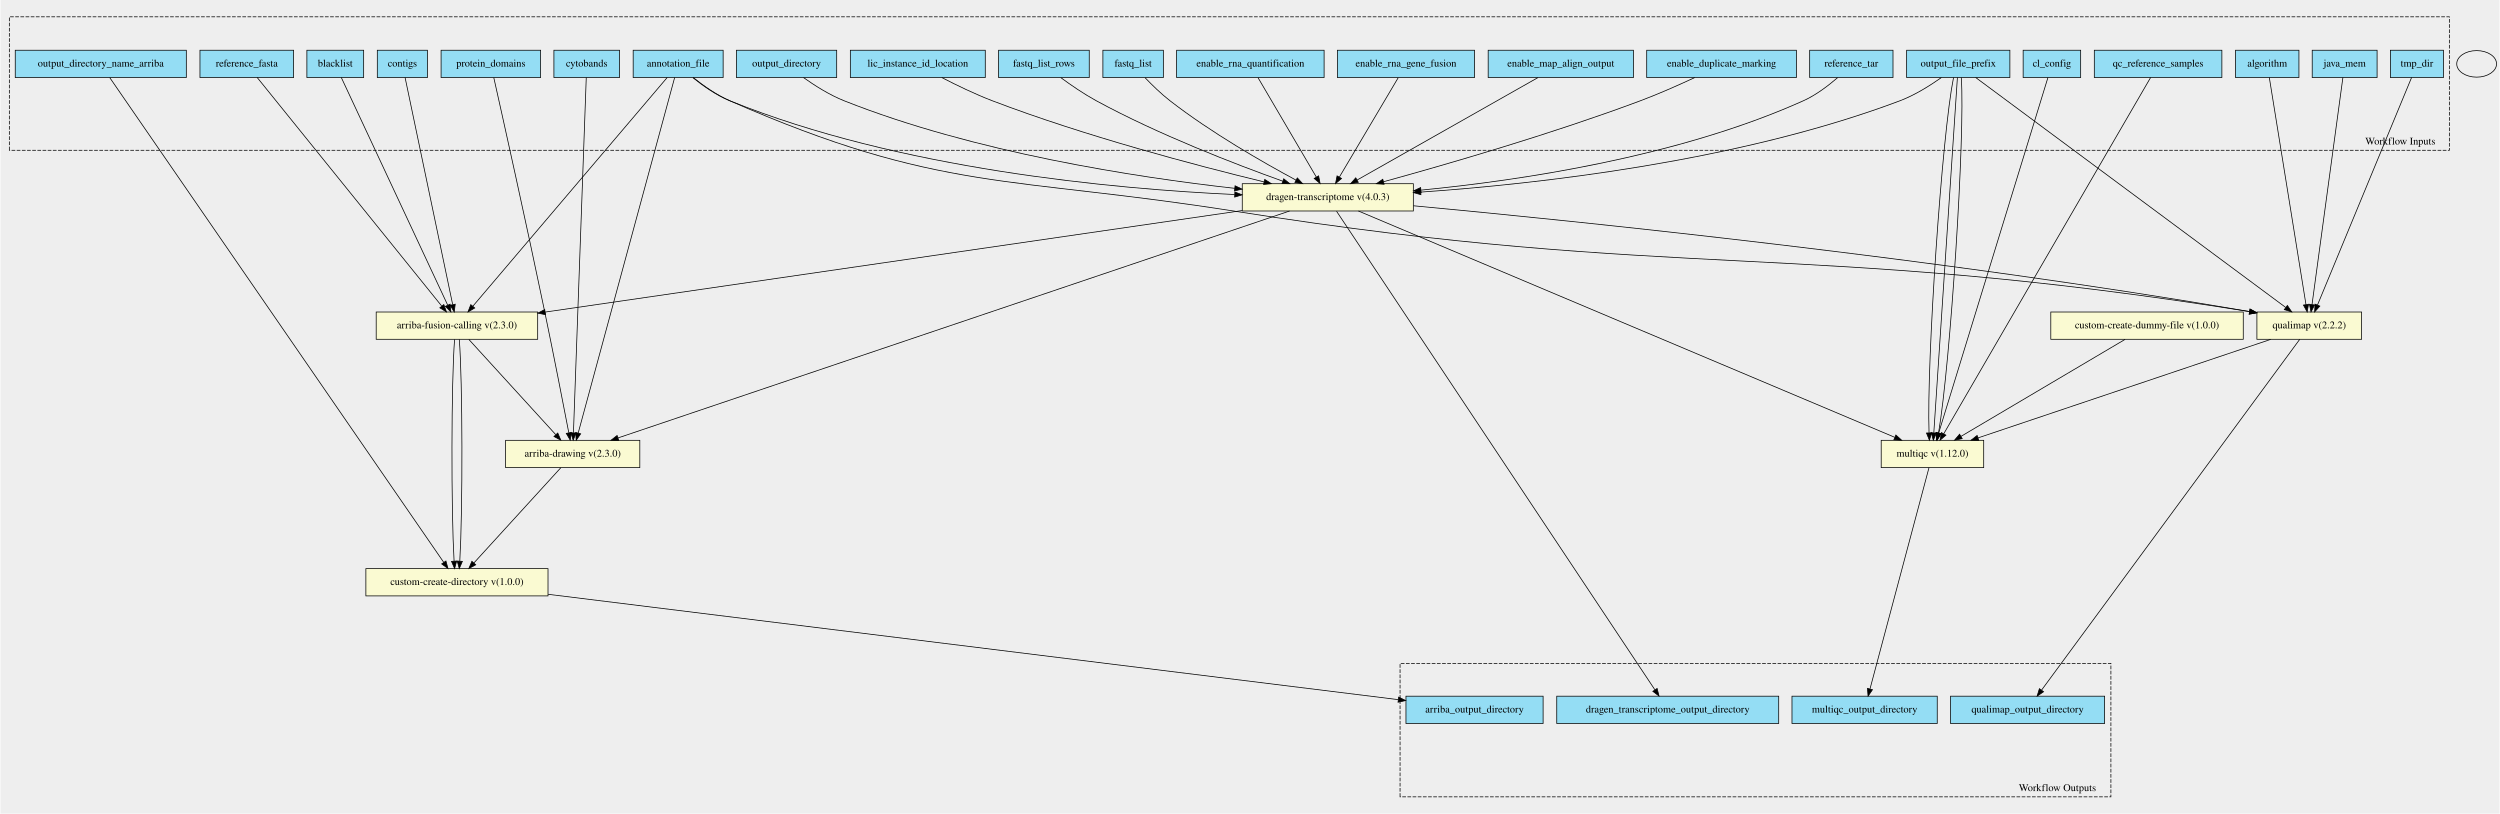
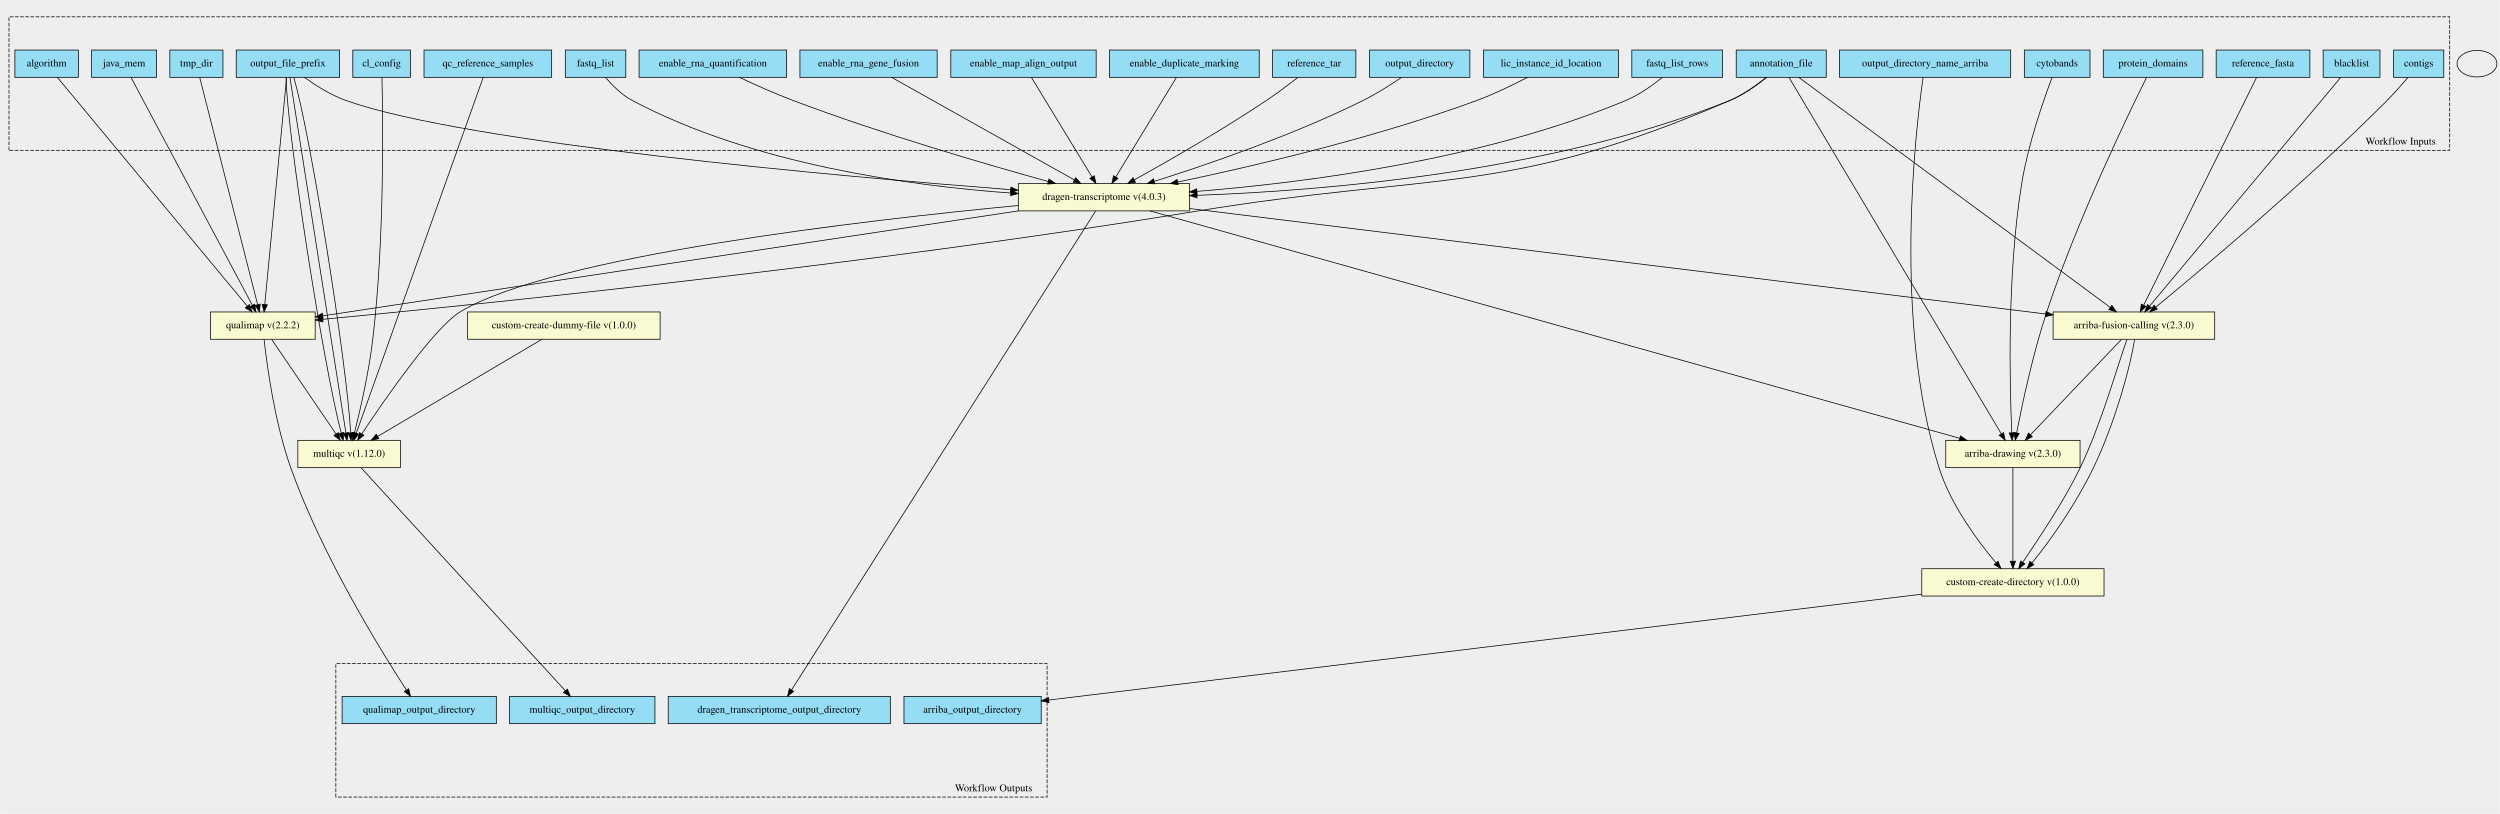
- <svg xmlns="http://www.w3.org/2000/svg" width="3389pt" height="1103pt" viewBox="0.00 0.00 3389.00 1103.44">
-   <g id="graph0" class="graph" transform="scale(1 1) rotate(0) translate(4 1099.44)">
-     <polygon fill="#eeeeee" stroke="transparent" points="-4,4 -4,-1099.44 3385,-1099.44 3385,4 -4,4" />
+ <svg xmlns="http://www.w3.org/2000/svg" width="3388pt" height="1103pt" viewBox="0.00 0.00 3388.00 1103.12">
+   <g id="graph0" class="graph" transform="scale(1 1) rotate(0) translate(4 1099.12)">
+     <polygon fill="#eeeeee" stroke="transparent" points="-4,4 -4,-1099.12 3384,-1099.12 3384,4 -4,4" />
    <g id="clust1" class="cluster">
-       <polygon fill="#eeeeee" stroke="black" stroke-dasharray="5,2" points="8,-895.63 8,-1076.64 3317,-1076.64 3317,-895.63 8,-895.63" />
-       <text text-anchor="middle" x="3250.5" y="-903.43" font-family="Times,serif" font-size="14.00">Workflow Inputs</text>
+       <polygon fill="#eeeeee" stroke="black" stroke-dasharray="5,2" points="8,-895.37 8,-1076.32 3316,-1076.32 3316,-895.37 8,-895.37" />
+       <text text-anchor="middle" x="3249.5" y="-903.17" font-family="Times,serif" font-size="14.00">Workflow Inputs</text>
    </g>
    <g id="clust2" class="cluster">
-       <polygon fill="#eeeeee" stroke="black" stroke-dasharray="5,2" points="1894,-18.81 1894,-199.81 2858,-199.81 2858,-18.81 1894,-18.81" />
-       <text text-anchor="middle" x="2785.5" y="-26.61" font-family="Times,serif" font-size="14.00">Workflow Outputs</text>
+       <polygon fill="#eeeeee" stroke="black" stroke-dasharray="5,2" points="451,-18.8 451,-199.75 1415,-199.75 1415,-18.8 451,-18.8" />
+       <text text-anchor="middle" x="1342.5" y="-26.6" font-family="Times,serif" font-size="14.00">Workflow Outputs</text>
    </g>
    <g id="node1" class="node">
-       <polygon fill="#94ddf4" stroke="black" points="854,-994.31 854,-1031.31 976,-1031.31 976,-994.31 854,-994.31" />
-       <text text-anchor="middle" x="915" y="-1009.11" font-family="Times,serif" font-size="14.00">annotation_file</text>
+       <polygon fill="#94ddf4" stroke="black" points="2349,-994.3 2349,-1031.3 2471,-1031.3 2471,-994.3 2349,-994.3" />
+       <text text-anchor="middle" x="2410" y="-1009.1" font-family="Times,serif" font-size="14.00">annotation_file</text>
    </g>
    <g id="node27" class="node">
-       <polygon fill="lightgoldenrodyellow" stroke="black" points="505.5,-639.31 505.5,-676.31 724.5,-676.31 724.5,-639.31 505.5,-639.31" />
-       <text text-anchor="middle" x="615" y="-654.11" font-family="Times,serif" font-size="14.00">arriba-fusion-calling v(2.3.0)</text>
+       <polygon fill="lightgoldenrodyellow" stroke="black" points="1376,-813.3 1376,-850.3 1608,-850.3 1608,-813.3 1376,-813.3" />
+       <text text-anchor="middle" x="1492" y="-828.1" font-family="Times,serif" font-size="14.00">dragen-transcriptome v(4.0.3)</text>
    </g>
    <g id="edge15" class="edge">
-       <path fill="none" stroke="black" d="M900.12,-994.3C851.04,-936.55 694.12,-751.9 636.49,-684.09" />
-       <polygon fill="black" stroke="black" points="639.11,-681.77 629.97,-676.42 633.78,-686.3 639.11,-681.77" />
+       <path fill="none" stroke="black" d="M2390.03,-994.06C2376.76,-983.28 2358.45,-970.2 2340,-962.8 2097.17,-865.41 1788.32,-840.46 1618.38,-834.4" />
+       <polygon fill="black" stroke="black" points="1618.26,-830.89 1608.14,-834.05 1618.02,-837.89 1618.26,-830.89" />
    </g>
    <g id="node28" class="node">
-       <polygon fill="lightgoldenrodyellow" stroke="black" points="681,-465.31 681,-502.31 863,-502.31 863,-465.31 681,-465.31" />
-       <text text-anchor="middle" x="772" y="-480.11" font-family="Times,serif" font-size="14.00">arriba-drawing v(2.3.0)</text>
+       <polygon fill="lightgoldenrodyellow" stroke="black" points="2633,-465.3 2633,-502.3 2815,-502.3 2815,-465.3 2633,-465.3" />
+       <text text-anchor="middle" x="2724" y="-480.1" font-family="Times,serif" font-size="14.00">arriba-drawing v(2.3.0)</text>
    </g>
    <g id="edge16" class="edge">
-       <path fill="none" stroke="black" d="M910.24,-994.27C889.27,-916.98 804.98,-606.35 779.4,-512.07" />
-       <polygon fill="black" stroke="black" points="782.77,-511.14 776.78,-502.41 776.02,-512.97 782.77,-511.14" />
+       <path fill="none" stroke="black" d="M2420.45,-994.27C2466.64,-916.74 2652.71,-604.46 2708.26,-511.21" />
+       <polygon fill="black" stroke="black" points="2711.4,-512.78 2713.51,-502.4 2705.39,-509.2 2711.4,-512.78" />
+     </g>
+     <g id="node29" class="node">
+       <polygon fill="lightgoldenrodyellow" stroke="black" points="2778.5,-639.3 2778.5,-676.3 2997.5,-676.3 2997.5,-639.3 2778.5,-639.3" />
+       <text text-anchor="middle" x="2888" y="-654.1" font-family="Times,serif" font-size="14.00">arriba-fusion-calling v(2.3.0)</text>
+     </g>
+     <g id="edge17" class="edge">
+       <path fill="none" stroke="black" d="M2433.7,-994.3C2512.54,-936.07 2766.02,-748.88 2855.97,-682.45" />
+       <polygon fill="black" stroke="black" points="2858.19,-685.17 2864.15,-676.41 2854.03,-679.54 2858.19,-685.17" />
    </g>
    <g id="node30" class="node">
-       <polygon fill="lightgoldenrodyellow" stroke="black" points="1680,-813.31 1680,-850.31 1912,-850.31 1912,-813.31 1680,-813.31" />
-       <text text-anchor="middle" x="1796" y="-828.11" font-family="Times,serif" font-size="14.00">dragen-transcriptome v(4.0.3)</text>
-     </g>
-     <g id="edge17" class="edge">
-       <path fill="none" stroke="black" d="M934.99,-994.11C948.26,-983.34 966.58,-970.27 985,-962.81 1214.62,-869.8 1506.11,-843.16 1669.72,-835.64" />
-       <polygon fill="black" stroke="black" points="1670,-839.13 1679.83,-835.19 1669.69,-832.14 1670,-839.13" />
+       <polygon fill="lightgoldenrodyellow" stroke="black" points="281,-639.3 281,-676.3 423,-676.3 423,-639.3 281,-639.3" />
+       <text text-anchor="middle" x="352" y="-654.1" font-family="Times,serif" font-size="14.00">qualimap v(2.2.2)</text>
+     </g>
+     <g id="edge18" class="edge">
+       <path fill="none" stroke="black" d="M2389.59,-994.15C2376.3,-983.54 2358.11,-970.62 2340,-962.8 2038.72,-832.7 1940.83,-866.01 1617,-812.8 1172.55,-739.77 634.98,-685.5 433.48,-666.34" />
+       <polygon fill="black" stroke="black" points="433.56,-662.83 423.28,-665.37 432.9,-669.8 433.56,-662.83" />
+     </g>
+     <g id="node2" class="node">
+       <polygon fill="#94ddf4" stroke="black" points="2739.5,-994.3 2739.5,-1031.3 2828.5,-1031.3 2828.5,-994.3 2739.5,-994.3" />
+       <text text-anchor="middle" x="2784" y="-1009.1" font-family="Times,serif" font-size="14.00">cytobands</text>
+     </g>
+     <g id="edge19" class="edge">
+       <path fill="none" stroke="black" d="M2777.15,-994.28C2766.1,-965.07 2744.71,-904.35 2736,-850.8 2715.68,-725.9 2719.7,-573.96 2722.5,-512.54" />
+       <polygon fill="black" stroke="black" points="2726,-512.64 2722.99,-502.48 2719.01,-512.3 2726,-512.64" />
+     </g>
+     <g id="node3" class="node">
+       <polygon fill="#94ddf4" stroke="black" points="2846.5,-994.3 2846.5,-1031.3 2981.5,-1031.3 2981.5,-994.3 2846.5,-994.3" />
+       <text text-anchor="middle" x="2914" y="-1009.1" font-family="Times,serif" font-size="14.00">protein_domains</text>
+     </g>
+     <g id="edge20" class="edge">
+       <path fill="none" stroke="black" d="M2905.09,-994.06C2880.62,-944.82 2811.49,-801.77 2770,-676.8 2751.03,-619.66 2736.43,-550.53 2729.14,-512.78" />
+       <polygon fill="black" stroke="black" points="2732.5,-511.72 2727.2,-502.55 2725.63,-513.03 2732.5,-511.72" />
+     </g>
+     <g id="node4" class="node">
+       <polygon fill="#94ddf4" stroke="black" points="3144.5,-994.3 3144.5,-1031.3 3221.5,-1031.3 3221.5,-994.3 3144.5,-994.3" />
+       <text text-anchor="middle" x="3183" y="-1009.1" font-family="Times,serif" font-size="14.00">blacklist</text>
+     </g>
+     <g id="edge21" class="edge">
+       <path fill="none" stroke="black" d="M3168.37,-994.3C3120.11,-936.54 2965.8,-751.89 2909.13,-684.08" />
+       <polygon fill="black" stroke="black" points="2911.82,-681.84 2902.72,-676.41 2906.44,-686.33 2911.82,-681.84" />
+     </g>
+     <g id="node5" class="node">
+       <polygon fill="#94ddf4" stroke="black" points="3240,-994.3 3240,-1031.3 3308,-1031.3 3308,-994.3 3240,-994.3" />
+       <text text-anchor="middle" x="3274" y="-1009.1" font-family="Times,serif" font-size="14.00">contigs</text>
+     </g>
+     <g id="edge22" class="edge">
+       <path fill="none" stroke="black" d="M3259.39,-994.09C3251.3,-984.56 3240.9,-972.75 3231,-962.8 3121.11,-852.37 2978.68,-733.04 2917.76,-683.01" />
+       <polygon fill="black" stroke="black" points="2919.67,-680.05 2909.72,-676.42 2915.23,-685.47 2919.67,-680.05" />
+     </g>
+     <g id="node6" class="node">
+       <polygon fill="#94ddf4" stroke="black" points="2999.5,-994.3 2999.5,-1031.3 3126.5,-1031.3 3126.5,-994.3 2999.5,-994.3" />
+       <text text-anchor="middle" x="3063" y="-1009.1" font-family="Times,serif" font-size="14.00">reference_fasta</text>
+     </g>
+     <g id="edge23" class="edge">
+       <path fill="none" stroke="black" d="M3054.32,-994.3C3025.92,-937.01 2935.63,-754.89 2901.37,-685.76" />
+       <polygon fill="black" stroke="black" points="2904.31,-683.82 2896.73,-676.41 2898.04,-686.93 2904.31,-683.82" />
+     </g>
+     <g id="node7" class="node">
+       <polygon fill="#94ddf4" stroke="black" points="2489,-994.3 2489,-1031.3 2721,-1031.3 2721,-994.3 2489,-994.3" />
+       <text text-anchor="middle" x="2605" y="-1009.1" font-family="Times,serif" font-size="14.00">output_directory_name_arriba</text>
    </g>
    <g id="node32" class="node">
-       <polygon fill="lightgoldenrodyellow" stroke="black" points="3056,-639.31 3056,-676.31 3198,-676.31 3198,-639.31 3056,-639.31" />
-       <text text-anchor="middle" x="3127" y="-654.11" font-family="Times,serif" font-size="14.00">qualimap v(2.2.2)</text>
-     </g>
-     <g id="edge18" class="edge">
-       <path fill="none" stroke="black" d="M935.44,-994.22C948.74,-983.64 966.93,-970.72 985,-962.81 1270.85,-837.55 1362.74,-861.57 1671,-812.81 2274.73,-717.3 2438.55,-774.04 3046.11,-676.85" />
-       <polygon fill="black" stroke="black" points="3046.67,-680.3 3055.99,-675.26 3045.56,-673.39 3046.67,-680.3" />
-     </g>
-     <g id="node2" class="node">
-       <polygon fill="#94ddf4" stroke="black" points="746.5,-994.31 746.5,-1031.31 835.5,-1031.31 835.5,-994.31 746.5,-994.31" />
-       <text text-anchor="middle" x="791" y="-1009.11" font-family="Times,serif" font-size="14.00">cytobands</text>
-     </g>
-     <g id="edge19" class="edge">
-       <path fill="none" stroke="black" d="M790.37,-994.27C787.59,-917.13 776.43,-607.61 773,-512.65" />
-       <polygon fill="black" stroke="black" points="776.49,-512.27 772.63,-502.41 769.5,-512.53 776.49,-512.27" />
-     </g>
-     <g id="node3" class="node">
-       <polygon fill="#94ddf4" stroke="black" points="593.5,-994.31 593.5,-1031.31 728.5,-1031.31 728.5,-994.31 593.5,-994.31" />
-       <text text-anchor="middle" x="661" y="-1009.11" font-family="Times,serif" font-size="14.00">protein_domains</text>
-     </g>
-     <g id="edge20" class="edge">
-       <path fill="none" stroke="black" d="M665,-994.04C676.2,-944.11 708.74,-798.32 734,-676.81 746.12,-618.52 759.45,-550.08 766.66,-512.69" />
-       <polygon fill="black" stroke="black" points="770.15,-513.05 768.6,-502.56 763.28,-511.72 770.15,-513.05" />
-     </g>
-     <g id="node4" class="node">
-       <polygon fill="#94ddf4" stroke="black" points="411.5,-994.31 411.5,-1031.31 488.5,-1031.31 488.5,-994.31 411.5,-994.31" />
-       <text text-anchor="middle" x="450" y="-1009.11" font-family="Times,serif" font-size="14.00">blacklist</text>
-     </g>
-     <g id="edge21" class="edge">
-       <path fill="none" stroke="black" d="M458.18,-994.3C484.96,-937.02 570.09,-754.89 602.4,-685.77" />
-       <polygon fill="black" stroke="black" points="605.7,-686.96 606.77,-676.42 599.36,-683.99 605.7,-686.96" />
-     </g>
-     <g id="node5" class="node">
-       <polygon fill="#94ddf4" stroke="black" points="507,-994.31 507,-1031.31 575,-1031.31 575,-994.31 507,-994.31" />
-       <text text-anchor="middle" x="541" y="-1009.11" font-family="Times,serif" font-size="14.00">contigs</text>
-     </g>
-     <g id="edge22" class="edge">
-       <path fill="none" stroke="black" d="M544.67,-994.3C556.63,-937.25 594.54,-756.38 609.17,-686.62" />
-       <polygon fill="black" stroke="black" points="612.68,-686.92 611.31,-676.42 605.83,-685.49 612.68,-686.92" />
-     </g>
-     <g id="node6" class="node">
-       <polygon fill="#94ddf4" stroke="black" points="266.5,-994.31 266.5,-1031.31 393.5,-1031.31 393.5,-994.31 266.5,-994.31" />
-       <text text-anchor="middle" x="330" y="-1009.11" font-family="Times,serif" font-size="14.00">reference_fasta</text>
-     </g>
-     <g id="edge23" class="edge">
-       <path fill="none" stroke="black" d="M344.13,-994.3C390.66,-936.67 539.23,-752.65 594.25,-684.51" />
-       <polygon fill="black" stroke="black" points="597.22,-686.4 600.78,-676.42 591.78,-682 597.22,-686.4" />
-     </g>
-     <g id="node7" class="node">
-       <polygon fill="#94ddf4" stroke="black" points="16,-994.31 16,-1031.31 248,-1031.31 248,-994.31 16,-994.31" />
-       <text text-anchor="middle" x="132" y="-1009.11" font-family="Times,serif" font-size="14.00">output_directory_name_arriba</text>
-     </g>
-     <g id="node29" class="node">
-       <polygon fill="lightgoldenrodyellow" stroke="black" points="491.5,-291.31 491.5,-328.31 738.5,-328.31 738.5,-291.31 491.5,-291.31" />
-       <text text-anchor="middle" x="615" y="-306.11" font-family="Times,serif" font-size="14.00">custom-create-directory v(1.0.0)</text>
+       <polygon fill="lightgoldenrodyellow" stroke="black" points="2600.5,-291.3 2600.5,-328.3 2847.5,-328.3 2847.5,-291.3 2600.5,-291.3" />
+       <text text-anchor="middle" x="2724" y="-306.1" font-family="Times,serif" font-size="14.00">custom-create-directory v(1.0.0)</text>
    </g>
    <g id="edge24" class="edge">
-       <path fill="none" stroke="black" d="M144.18,-994.13C209.57,-899.23 518.85,-450.35 597.02,-336.9" />
-       <polygon fill="black" stroke="black" points="600.06,-338.66 602.85,-328.44 594.3,-334.69 600.06,-338.66" />
+       <path fill="none" stroke="black" d="M2602.29,-994.22C2592.29,-924.85 2561.16,-664.18 2624,-464.8 2639.79,-414.71 2676.67,-365.32 2700.95,-336.46" />
+       <polygon fill="black" stroke="black" points="2703.9,-338.41 2707.75,-328.54 2698.58,-333.85 2703.9,-338.41" />
    </g>
    <g id="node8" class="node">
-       <polygon fill="#94ddf4" stroke="black" points="2739,-994.31 2739,-1031.31 2817,-1031.31 2817,-994.31 2739,-994.31" />
-       <text text-anchor="middle" x="2778" y="-1009.11" font-family="Times,serif" font-size="14.00">cl_config</text>
+       <polygon fill="#94ddf4" stroke="black" points="474,-994.3 474,-1031.3 552,-1031.3 552,-994.3 474,-994.3" />
+       <text text-anchor="middle" x="513" y="-1009.1" font-family="Times,serif" font-size="14.00">cl_config</text>
    </g>
    <g id="node31" class="node">
-       <polygon fill="lightgoldenrodyellow" stroke="black" points="2546.5,-465.31 2546.5,-502.31 2685.5,-502.31 2685.5,-465.31 2546.5,-465.31" />
-       <text text-anchor="middle" x="2616" y="-480.11" font-family="Times,serif" font-size="14.00">multiqc v(1.12.0)</text>
+       <polygon fill="lightgoldenrodyellow" stroke="black" points="399.5,-465.3 399.5,-502.3 538.5,-502.3 538.5,-465.3 399.5,-465.3" />
+       <text text-anchor="middle" x="469" y="-480.1" font-family="Times,serif" font-size="14.00">multiqc v(1.12.0)</text>
    </g>
    <g id="edge25" class="edge">
-       <path fill="none" stroke="black" d="M2772.61,-994.27C2748.85,-916.98 2653.36,-606.35 2624.38,-512.07" />
-       <polygon fill="black" stroke="black" points="2627.69,-510.94 2621.41,-502.41 2621,-512.99 2627.69,-510.94" />
+       <path fill="none" stroke="black" d="M513.51,-994.24C514.82,-940.7 517.2,-774.87 501,-638.8 495.69,-594.17 483.98,-543.27 476.29,-512.61" />
+       <polygon fill="black" stroke="black" points="479.62,-511.48 473.76,-502.65 472.83,-513.21 479.62,-511.48" />
    </g>
    <g id="node9" class="node">
-       <polygon fill="#94ddf4" stroke="black" points="2835.5,-994.31 2835.5,-1031.31 3008.5,-1031.31 3008.5,-994.31 2835.5,-994.31" />
-       <text text-anchor="middle" x="2922" y="-1009.11" font-family="Times,serif" font-size="14.00">qc_reference_samples</text>
+       <polygon fill="#94ddf4" stroke="black" points="570.5,-994.3 570.5,-1031.3 743.5,-1031.3 743.5,-994.3 570.5,-994.3" />
+       <text text-anchor="middle" x="657" y="-1009.1" font-family="Times,serif" font-size="14.00">qc_reference_samples</text>
    </g>
    <g id="edge26" class="edge">
-       <path fill="none" stroke="black" d="M2911.82,-994.27C2866.8,-916.74 2685.48,-604.46 2631.34,-511.22" />
-       <polygon fill="black" stroke="black" points="2634.27,-509.3 2626.22,-502.41 2628.21,-512.81 2634.27,-509.3" />
+       <path fill="none" stroke="black" d="M650.74,-994.27C623.17,-916.97 512.36,-606.35 478.73,-512.07" />
+       <polygon fill="black" stroke="black" points="481.94,-510.64 475.28,-502.4 475.34,-513 481.94,-510.64" />
    </g>
    <g id="node10" class="node">
-       <polygon fill="#94ddf4" stroke="black" points="2581,-994.31 2581,-1031.31 2721,-1031.31 2721,-994.31 2581,-994.31" />
-       <text text-anchor="middle" x="2651" y="-1009.11" font-family="Times,serif" font-size="14.00">output_file_prefix</text>
+       <polygon fill="#94ddf4" stroke="black" points="316,-994.3 316,-1031.3 456,-1031.3 456,-994.3 316,-994.3" />
+       <text text-anchor="middle" x="386" y="-1009.1" font-family="Times,serif" font-size="14.00">output_file_prefix</text>
    </g>
    <g id="edge27" class="edge">
-       <path fill="none" stroke="black" d="M2628.06,-994.23C2612.93,-983.5 2592.24,-970.44 2572,-962.81 2352.82,-880.16 2079.07,-849.9 1922.22,-838.93" />
-       <polygon fill="black" stroke="black" points="1922.27,-835.43 1912.06,-838.24 1921.8,-842.41 1922.27,-835.43" />
+       <path fill="none" stroke="black" d="M408.5,-994.19C423.62,-983.31 444.46,-970.08 465,-962.8 628.45,-904.88 1129.07,-860.41 1365.64,-842.03" />
+       <polygon fill="black" stroke="black" points="1365.97,-845.51 1375.67,-841.25 1365.43,-838.53 1365.97,-845.51" />
    </g>
    <g id="edge28" class="edge">
-       <path fill="none" stroke="black" d="M2644.58,-994.27C2628.89,-917.13 2607.93,-607.61 2611.37,-512.65" />
-       <polygon fill="black" stroke="black" points="2614.88,-512.57 2611.9,-502.41 2607.89,-512.21 2614.88,-512.57" />
+       <path fill="none" stroke="black" d="M384.31,-994.3C378.82,-937.25 361.4,-756.38 354.68,-686.62" />
+       <polygon fill="black" stroke="black" points="358.14,-686.03 353.7,-676.41 351.17,-686.7 358.14,-686.03" />
    </g>
    <g id="edge29" class="edge">
-       <path fill="none" stroke="black" d="M2649.84,-994.27C2644.71,-917.13 2624.16,-607.61 2617.85,-512.65" />
-       <polygon fill="black" stroke="black" points="2621.32,-512.15 2617.17,-502.41 2614.34,-512.62 2621.32,-512.15" />
+       <path fill="none" stroke="black" d="M383.5,-994.27C385.09,-916.97 433.63,-606.35 458.29,-512.07" />
+       <polygon fill="black" stroke="black" points="461.67,-512.97 460.96,-502.4 454.92,-511.11 461.67,-512.97" />
    </g>
    <g id="edge30" class="edge">
-       <path fill="none" stroke="black" d="M2655.1,-994.27C2660.54,-917.06 2640.35,-606.98 2624.28,-512.36" />
-       <polygon fill="black" stroke="black" points="2627.7,-511.6 2622.44,-502.41 2620.81,-512.88 2627.7,-511.6" />
+       <path fill="none" stroke="black" d="M388.76,-994.27C400.92,-917.05 449.76,-606.97 464.66,-512.35" />
+       <polygon fill="black" stroke="black" points="468.13,-512.82 466.23,-502.4 461.21,-511.73 468.13,-512.82" />
    </g>
    <g id="edge31" class="edge">
-       <path fill="none" stroke="black" d="M2674.6,-994.3C2753.11,-936.08 3005.53,-748.89 3095.1,-682.46" />
-       <polygon fill="black" stroke="black" points="3097.31,-685.18 3103.25,-676.42 3093.14,-679.56 3097.31,-685.18" />
+       <path fill="none" stroke="black" d="M394.02,-994.27C416.74,-917.13 465.89,-607.6 471.09,-512.64" />
+       <polygon fill="black" stroke="black" points="474.6,-512.53 471.5,-502.4 467.6,-512.25 474.6,-512.53" />
    </g>
    <g id="node11" class="node">
-       <polygon fill="#94ddf4" stroke="black" points="2228.5,-994.31 2228.5,-1031.31 2431.5,-1031.31 2431.5,-994.31 2228.5,-994.31" />
-       <text text-anchor="middle" x="2330" y="-1009.11" font-family="Times,serif" font-size="14.00">enable_duplicate_marking</text>
+       <polygon fill="#94ddf4" stroke="black" points="1499.5,-994.3 1499.5,-1031.3 1702.5,-1031.3 1702.5,-994.3 1499.5,-994.3" />
+       <text text-anchor="middle" x="1601" y="-1009.1" font-family="Times,serif" font-size="14.00">enable_duplicate_marking</text>
    </g>
    <g id="edge32" class="edge">
-       <path fill="none" stroke="black" d="M2293.55,-994.23C2272.35,-984.34 2244.96,-972.15 2220,-962.81 2100.18,-917.94 1957.27,-876.55 1871.72,-853.02" />
-       <polygon fill="black" stroke="black" points="1872.41,-849.58 1861.84,-850.31 1870.56,-856.33 1872.41,-849.58" />
+       <path fill="none" stroke="black" d="M1590.15,-993.98C1570.89,-962.35 1530.64,-896.25 1508.12,-859.28" />
+       <polygon fill="black" stroke="black" points="1511,-857.27 1502.81,-850.55 1505.02,-860.91 1511,-857.27" />
    </g>
    <g id="node12" class="node">
-       <polygon fill="#94ddf4" stroke="black" points="2013.5,-994.31 2013.5,-1031.31 2210.5,-1031.31 2210.5,-994.31 2013.5,-994.31" />
-       <text text-anchor="middle" x="2112" y="-1009.11" font-family="Times,serif" font-size="14.00">enable_map_align_output</text>
+       <polygon fill="#94ddf4" stroke="black" points="1284.5,-994.3 1284.5,-1031.3 1481.5,-1031.3 1481.5,-994.3 1284.5,-994.3" />
+       <text text-anchor="middle" x="1383" y="-1009.1" font-family="Times,serif" font-size="14.00">enable_map_align_output</text>
    </g>
    <g id="edge33" class="edge">
-       <path fill="none" stroke="black" d="M2080.84,-994.15C2023.11,-961.45 1899.62,-891.5 1835.89,-855.4" />
-       <polygon fill="black" stroke="black" points="1837.36,-852.21 1826.93,-850.33 1833.91,-858.3 1837.36,-852.21" />
+       <path fill="none" stroke="black" d="M1393.85,-993.98C1413.11,-962.35 1453.36,-896.25 1475.88,-859.28" />
+       <polygon fill="black" stroke="black" points="1478.98,-860.91 1481.19,-850.55 1473,-857.27 1478.98,-860.91" />
    </g>
    <g id="node13" class="node">
-       <polygon fill="#94ddf4" stroke="black" points="1809,-994.31 1809,-1031.31 1995,-1031.31 1995,-994.31 1809,-994.31" />
-       <text text-anchor="middle" x="1902" y="-1009.11" font-family="Times,serif" font-size="14.00">enable_rna_gene_fusion</text>
+       <polygon fill="#94ddf4" stroke="black" points="1080,-994.3 1080,-1031.3 1266,-1031.3 1266,-994.3 1080,-994.3" />
+       <text text-anchor="middle" x="1173" y="-1009.1" font-family="Times,serif" font-size="14.00">enable_rna_gene_fusion</text>
    </g>
    <g id="edge34" class="edge">
-       <path fill="none" stroke="black" d="M1891.45,-993.99C1872.72,-962.36 1833.57,-896.26 1811.68,-859.28" />
-       <polygon fill="black" stroke="black" points="1814.62,-857.37 1806.51,-850.55 1808.59,-860.94 1814.62,-857.37" />
+       <path fill="none" stroke="black" d="M1204.46,-994.15C1262.74,-961.45 1387.4,-891.5 1451.74,-855.39" />
+       <polygon fill="black" stroke="black" points="1453.77,-858.27 1460.78,-850.32 1450.34,-852.16 1453.77,-858.27" />
    </g>
    <g id="node14" class="node">
-       <polygon fill="#94ddf4" stroke="black" points="1591,-994.31 1591,-1031.31 1791,-1031.31 1791,-994.31 1591,-994.31" />
-       <text text-anchor="middle" x="1691" y="-1009.11" font-family="Times,serif" font-size="14.00">enable_rna_quantification</text>
+       <polygon fill="#94ddf4" stroke="black" points="862,-994.3 862,-1031.3 1062,-1031.3 1062,-994.3 862,-994.3" />
+       <text text-anchor="middle" x="962" y="-1009.1" font-family="Times,serif" font-size="14.00">enable_rna_quantification</text>
    </g>
    <g id="edge35" class="edge">
-       <path fill="none" stroke="black" d="M1701.45,-993.99C1720.01,-962.36 1758.78,-896.26 1780.47,-859.28" />
-       <polygon fill="black" stroke="black" points="1783.55,-860.95 1785.59,-850.55 1777.51,-857.41 1783.55,-860.95" />
+       <path fill="none" stroke="black" d="M998.36,-994.1C1019.33,-984.24 1046.35,-972.11 1071,-962.8 1189.75,-917.97 1331.43,-876.64 1416.43,-853.11" />
+       <polygon fill="black" stroke="black" points="1417.54,-856.43 1426.25,-850.39 1415.68,-849.68 1417.54,-856.43" />
    </g>
    <g id="node15" class="node">
-       <polygon fill="#94ddf4" stroke="black" points="1491,-994.31 1491,-1031.31 1573,-1031.31 1573,-994.31 1491,-994.31" />
-       <text text-anchor="middle" x="1532" y="-1009.11" font-family="Times,serif" font-size="14.00">fastq_list</text>
+       <polygon fill="#94ddf4" stroke="black" points="762,-994.3 762,-1031.3 844,-1031.3 844,-994.3 762,-994.3" />
+       <text text-anchor="middle" x="803" y="-1009.1" font-family="Times,serif" font-size="14.00">fastq_list</text>
    </g>
    <g id="edge36" class="edge">
-       <path fill="none" stroke="black" d="M1548.23,-994C1557.61,-984.22 1569.91,-972.2 1582,-962.81 1637.56,-919.64 1708.4,-879.09 1753,-855.11" />
-       <polygon fill="black" stroke="black" points="1754.66,-858.19 1761.83,-850.39 1751.36,-852.01 1754.66,-858.19" />
+       <path fill="none" stroke="black" d="M816.44,-994.22C825.59,-983.5 838.61,-970.44 853,-962.8 1016.24,-876.15 1231.13,-847.15 1365.42,-837.51" />
+       <polygon fill="black" stroke="black" points="1366.02,-840.97 1375.75,-836.79 1365.53,-833.99 1366.02,-840.97" />
    </g>
    <g id="node16" class="node">
-       <polygon fill="#94ddf4" stroke="black" points="1349.5,-994.31 1349.5,-1031.31 1472.5,-1031.31 1472.5,-994.31 1349.5,-994.31" />
-       <text text-anchor="middle" x="1411" y="-1009.11" font-family="Times,serif" font-size="14.00">fastq_list_rows</text>
+       <polygon fill="#94ddf4" stroke="black" points="2207.5,-994.3 2207.5,-1031.3 2330.5,-1031.3 2330.5,-994.3 2207.5,-994.3" />
+       <text text-anchor="middle" x="2269" y="-1009.1" font-family="Times,serif" font-size="14.00">fastq_list_rows</text>
    </g>
    <g id="edge37" class="edge">
-       <path fill="none" stroke="black" d="M1433.87,-994.18C1447.41,-984.22 1465.16,-971.97 1482,-962.81 1566.3,-916.94 1670.23,-876.88 1734.82,-853.76" />
-       <polygon fill="black" stroke="black" points="1736.2,-856.99 1744.45,-850.34 1733.85,-850.39 1736.2,-856.99" />
+       <path fill="none" stroke="black" d="M2248.95,-994.25C2235.66,-983.54 2217.34,-970.47 2199,-962.8 2006.32,-882.18 1763.41,-851.41 1618.29,-839.77" />
+       <polygon fill="black" stroke="black" points="1618.26,-836.25 1608.01,-838.96 1617.71,-843.23 1618.26,-836.25" />
    </g>
    <g id="node17" class="node">
-       <polygon fill="#94ddf4" stroke="black" points="1148.5,-994.31 1148.5,-1031.31 1331.5,-1031.31 1331.5,-994.31 1148.5,-994.31" />
-       <text text-anchor="middle" x="1240" y="-1009.11" font-family="Times,serif" font-size="14.00">lic_instance_id_location</text>
+       <polygon fill="#94ddf4" stroke="black" points="2006.5,-994.3 2006.5,-1031.3 2189.5,-1031.3 2189.5,-994.3 2006.5,-994.3" />
+       <text text-anchor="middle" x="2098" y="-1009.1" font-family="Times,serif" font-size="14.00">lic_instance_id_location</text>
    </g>
    <g id="edge38" class="edge">
-       <path fill="none" stroke="black" d="M1272.57,-994.22C1292.05,-984.15 1317.51,-971.78 1341,-962.81 1466.32,-914.92 1616.9,-875.23 1709.52,-852.76" />
-       <polygon fill="black" stroke="black" points="1710.51,-856.12 1719.41,-850.37 1708.87,-849.32 1710.51,-856.12" />
+       <path fill="none" stroke="black" d="M2065.97,-994.22C2046.46,-984.03 2020.78,-971.53 1997,-962.8 1859.92,-912.48 1695.1,-873.96 1591.92,-852.35" />
+       <polygon fill="black" stroke="black" points="1592.63,-848.92 1582.13,-850.31 1591.2,-855.78 1592.63,-848.92" />
    </g>
    <g id="node18" class="node">
-       <polygon fill="#94ddf4" stroke="black" points="994,-994.31 994,-1031.31 1130,-1031.31 1130,-994.31 994,-994.31" />
-       <text text-anchor="middle" x="1062" y="-1009.11" font-family="Times,serif" font-size="14.00">output_directory</text>
+       <polygon fill="#94ddf4" stroke="black" points="1852,-994.3 1852,-1031.3 1988,-1031.3 1988,-994.3 1852,-994.3" />
+       <text text-anchor="middle" x="1920" y="-1009.1" font-family="Times,serif" font-size="14.00">output_directory</text>
    </g>
    <g id="edge39" class="edge">
-       <path fill="none" stroke="black" d="M1085.03,-994.18C1099.95,-983.58 1120.23,-970.66 1140,-962.81 1316.31,-892.74 1534.83,-859.15 1669.83,-844.02" />
-       <polygon fill="black" stroke="black" points="1670.25,-847.5 1679.8,-842.92 1669.48,-840.54 1670.25,-847.5" />
+       <path fill="none" stroke="black" d="M1895.47,-994.3C1880.72,-984.26 1861.31,-971.89 1843,-962.8 1748.49,-915.89 1632.67,-876.19 1560.59,-853.43" />
+       <polygon fill="black" stroke="black" points="1561.31,-849.98 1550.72,-850.33 1559.21,-856.66 1561.31,-849.98" />
    </g>
    <g id="node19" class="node">
-       <polygon fill="#94ddf4" stroke="black" points="2449.5,-994.31 2449.5,-1031.31 2562.5,-1031.31 2562.5,-994.31 2449.5,-994.31" />
-       <text text-anchor="middle" x="2506" y="-1009.11" font-family="Times,serif" font-size="14.00">reference_tar</text>
+       <polygon fill="#94ddf4" stroke="black" points="1720.5,-994.3 1720.5,-1031.3 1833.5,-1031.3 1833.5,-994.3 1720.5,-994.3" />
+       <text text-anchor="middle" x="1777" y="-1009.1" font-family="Times,serif" font-size="14.00">reference_tar</text>
    </g>
    <g id="edge40" class="edge">
-       <path fill="none" stroke="black" d="M2487.28,-994.08C2475.02,-983.44 2458.14,-970.51 2441,-962.81 2271.29,-886.53 2056.43,-854.69 1922.57,-841.62" />
-       <polygon fill="black" stroke="black" points="1922.57,-838.1 1912.28,-840.63 1921.9,-845.07 1922.57,-838.1" />
+       <path fill="none" stroke="black" d="M1754.89,-994.16C1742.52,-984.54 1726.68,-972.63 1712,-962.8 1651.47,-922.28 1578.08,-880.26 1533.24,-855.34" />
+       <polygon fill="black" stroke="black" points="1534.83,-852.22 1524.39,-850.43 1531.44,-858.34 1534.83,-852.22" />
    </g>
    <g id="node20" class="node">
-       <polygon fill="#94ddf4" stroke="black" points="3027,-994.31 3027,-1031.31 3113,-1031.31 3113,-994.31 3027,-994.31" />
-       <text text-anchor="middle" x="3070" y="-1009.11" font-family="Times,serif" font-size="14.00">algorithm</text>
+       <polygon fill="#94ddf4" stroke="black" points="16,-994.3 16,-1031.3 102,-1031.3 102,-994.3 16,-994.3" />
+       <text text-anchor="middle" x="59" y="-1009.1" font-family="Times,serif" font-size="14.00">algorithm</text>
    </g>
    <g id="edge41" class="edge">
-       <path fill="none" stroke="black" d="M3072.83,-994.3C3082.04,-937.25 3111.24,-756.38 3122.51,-686.62" />
-       <polygon fill="black" stroke="black" points="3126.02,-686.85 3124.16,-676.42 3119.11,-685.73 3126.02,-686.85" />
+       <path fill="none" stroke="black" d="M73.53,-994.3C121.37,-936.66 274.11,-752.64 330.67,-684.5" />
+       <polygon fill="black" stroke="black" points="333.69,-686.34 337.38,-676.41 328.3,-681.87 333.69,-686.34" />
    </g>
    <g id="node21" class="node">
-       <polygon fill="#94ddf4" stroke="black" points="3131,-994.31 3131,-1031.31 3219,-1031.31 3219,-994.31 3131,-994.31" />
-       <text text-anchor="middle" x="3175" y="-1009.11" font-family="Times,serif" font-size="14.00">java_mem</text>
+       <polygon fill="#94ddf4" stroke="black" points="120,-994.3 120,-1031.3 208,-1031.3 208,-994.3 120,-994.3" />
+       <text text-anchor="middle" x="164" y="-1009.1" font-family="Times,serif" font-size="14.00">java_mem</text>
    </g>
    <g id="edge42" class="edge">
-       <path fill="none" stroke="black" d="M3172.62,-994.3C3164.86,-937.25 3140.27,-756.38 3130.78,-686.62" />
-       <polygon fill="black" stroke="black" points="3134.21,-685.85 3129.39,-676.42 3127.27,-686.8 3134.21,-685.85" />
+       <path fill="none" stroke="black" d="M173.32,-994.3C203.89,-936.9 301.22,-754.14 337.87,-685.34" />
+       <polygon fill="black" stroke="black" points="341.01,-686.88 342.62,-676.41 334.83,-683.59 341.01,-686.88" />
    </g>
    <g id="node22" class="node">
-       <polygon fill="#94ddf4" stroke="black" points="3237,-994.31 3237,-1031.31 3309,-1031.31 3309,-994.31 3237,-994.31" />
-       <text text-anchor="middle" x="3273" y="-1009.11" font-family="Times,serif" font-size="14.00">tmp_dir</text>
+       <polygon fill="#94ddf4" stroke="black" points="226,-994.3 226,-1031.3 298,-1031.3 298,-994.3 226,-994.3" />
+       <text text-anchor="middle" x="262" y="-1009.1" font-family="Times,serif" font-size="14.00">tmp_dir</text>
    </g>
    <g id="edge43" class="edge">
-       <path fill="none" stroke="black" d="M3265.76,-994.3C3242.07,-937.02 3166.74,-754.89 3138.15,-685.77" />
-       <polygon fill="black" stroke="black" points="3141.34,-684.32 3134.28,-676.42 3134.87,-687 3141.34,-684.32" />
+       <path fill="none" stroke="black" d="M266.46,-994.3C281.04,-937.13 327.31,-755.63 345.02,-686.19" />
+       <polygon fill="black" stroke="black" points="348.43,-686.97 347.51,-676.41 341.65,-685.24 348.43,-686.97" />
    </g>
    <g id="node23" class="node">
-       <polygon fill="#94ddf4" stroke="black" points="1902,-118.31 1902,-155.31 2088,-155.31 2088,-118.31 1902,-118.31" />
-       <text text-anchor="middle" x="1995" y="-133.11" font-family="Times,serif" font-size="14.00">arriba_output_directory</text>
+       <polygon fill="#94ddf4" stroke="black" points="1221,-118.3 1221,-155.3 1407,-155.3 1407,-118.3 1221,-118.3" />
+       <text text-anchor="middle" x="1314" y="-133.1" font-family="Times,serif" font-size="14.00">arriba_output_directory</text>
    </g>
    <g id="node24" class="node">
-       <polygon fill="#94ddf4" stroke="black" points="2106.5,-118.31 2106.5,-155.31 2407.5,-155.31 2407.5,-118.31 2106.5,-118.31" />
-       <text text-anchor="middle" x="2257" y="-133.11" font-family="Times,serif" font-size="14.00">dragen_transcriptome_output_directory</text>
+       <polygon fill="#94ddf4" stroke="black" points="901.5,-118.3 901.5,-155.3 1202.5,-155.3 1202.5,-118.3 901.5,-118.3" />
+       <text text-anchor="middle" x="1052" y="-133.1" font-family="Times,serif" font-size="14.00">dragen_transcriptome_output_directory</text>
    </g>
    <g id="node25" class="node">
-       <polygon fill="#94ddf4" stroke="black" points="2425.5,-118.31 2425.5,-155.31 2622.5,-155.31 2622.5,-118.31 2425.5,-118.31" />
-       <text text-anchor="middle" x="2524" y="-133.11" font-family="Times,serif" font-size="14.00">multiqc_output_directory</text>
+       <polygon fill="#94ddf4" stroke="black" points="686.5,-118.3 686.5,-155.3 883.5,-155.3 883.5,-118.3 686.5,-118.3" />
+       <text text-anchor="middle" x="785" y="-133.1" font-family="Times,serif" font-size="14.00">multiqc_output_directory</text>
    </g>
    <g id="node26" class="node">
-       <polygon fill="#94ddf4" stroke="black" points="2640.5,-118.31 2640.5,-155.31 2849.5,-155.31 2849.5,-118.31 2640.5,-118.31" />
-       <text text-anchor="middle" x="2745" y="-133.11" font-family="Times,serif" font-size="14.00">qualimap_output_directory</text>
+       <polygon fill="#94ddf4" stroke="black" points="459.5,-118.3 459.5,-155.3 668.5,-155.3 668.5,-118.3 459.5,-118.3" />
+       <text text-anchor="middle" x="564" y="-133.1" font-family="Times,serif" font-size="14.00">qualimap_output_directory</text>
+     </g>
+     <g id="edge5" class="edge">
+       <path fill="none" stroke="black" d="M1480.68,-812.97C1420.76,-718.6 1140.59,-277.33 1068.8,-164.25" />
+       <polygon fill="black" stroke="black" points="1071.56,-162.08 1063.24,-155.51 1065.65,-165.83 1071.56,-162.08" />
    </g>
    <g id="edge1" class="edge">
-       <path fill="none" stroke="black" d="M631.21,-639.05C659.25,-608.33 716.89,-545.18 749.04,-509.95" />
-       <polygon fill="black" stroke="black" points="751.72,-512.21 755.88,-502.47 746.55,-507.49 751.72,-512.21" />
+       <path fill="none" stroke="black" d="M1554.36,-813.29C1762.12,-754.94 2430.05,-567.35 2651.74,-505.1" />
+       <polygon fill="black" stroke="black" points="2652.96,-508.39 2661.64,-502.31 2651.06,-501.65 2652.96,-508.39" />
    </g>
    <g id="edge2" class="edge">
-       <path fill="none" stroke="black" d="M611.81,-639.17C607.3,-582.83 607.07,-406.87 611.13,-338.43" />
-       <polygon fill="black" stroke="black" points="614.62,-338.62 611.82,-328.4 607.64,-338.14 614.62,-338.62" />
+       <path fill="none" stroke="black" d="M1608.02,-816.51C1869.64,-784.27 2503.31,-706.2 2768.34,-673.54" />
+       <polygon fill="black" stroke="black" points="2768.88,-677 2778.38,-672.31 2768.02,-670.06 2768.88,-677" />
    </g>
    <g id="edge3" class="edge">
-       <path fill="none" stroke="black" d="M618.19,-639.17C622.7,-582.83 622.93,-406.87 618.87,-338.43" />
-       <polygon fill="black" stroke="black" points="622.36,-338.14 618.18,-328.4 615.38,-338.62 622.36,-338.14" />
+       <path fill="none" stroke="black" d="M1375.89,-813.28C1144.84,-778.42 632.62,-701.14 433.45,-671.09" />
+       <polygon fill="black" stroke="black" points="433.75,-667.6 423.34,-669.56 432.71,-674.52 433.75,-667.6" />
    </g>
    <g id="edge4" class="edge">
-       <path fill="none" stroke="black" d="M755.79,-465.05C727.75,-434.33 670.11,-371.18 637.96,-335.95" />
-       <polygon fill="black" stroke="black" points="640.45,-333.49 631.12,-328.47 635.28,-338.21 640.45,-333.49" />
+       <path fill="none" stroke="black" d="M1375.85,-820.61C1168.81,-800.77 745.87,-752.18 620,-676.8 585.14,-655.92 517.85,-558.7 486.22,-511.14" />
+       <polygon fill="black" stroke="black" points="489,-509.01 480.57,-502.6 483.17,-512.87 489,-509.01" />
+     </g>
+     <g id="edge6" class="edge">
+       <path fill="none" stroke="black" d="M2724,-465.04C2724,-435.09 2724,-374.34 2724,-338.67" />
+       <polygon fill="black" stroke="black" points="2727.5,-338.46 2724,-328.46 2720.5,-338.46 2727.5,-338.46" />
+     </g>
+     <g id="edge7" class="edge">
+       <path fill="none" stroke="black" d="M2871.07,-639.04C2841.77,-608.32 2781.56,-545.17 2747.98,-509.95" />
+       <polygon fill="black" stroke="black" points="2750.27,-507.29 2740.84,-502.46 2745.21,-512.12 2750.27,-507.29" />
+     </g>
+     <g id="edge8" class="edge">
+       <path fill="none" stroke="black" d="M2878.68,-639.28C2866.08,-604.81 2844.58,-526.21 2815,-464.8 2792.06,-417.17 2756.87,-366.62 2737.38,-336.92" />
+       <polygon fill="black" stroke="black" points="2740.24,-334.9 2731.87,-328.4 2734.36,-338.7 2740.24,-334.9" />
+     </g>
+     <g id="edge9" class="edge">
+       <path fill="none" stroke="black" d="M2888.84,-639.28C2884.08,-604.81 2862.58,-526.21 2833,-464.8 2809.86,-416.76 2774.27,-365.75 2749.86,-336.16" />
+       <polygon fill="black" stroke="black" points="2752.43,-333.77 2743.29,-328.4 2747.08,-338.3 2752.43,-333.77" />
+     </g>
+     <g id="edge12" class="edge">
+       <path fill="none" stroke="black" d="M353.74,-639.13C357.52,-604.74 367.94,-526.74 390,-464.8 432.23,-346.26 511.56,-217.88 546.6,-163.97" />
+       <polygon fill="black" stroke="black" points="549.68,-165.66 552.23,-155.37 543.82,-161.82 549.68,-165.66" />
+     </g>
+     <g id="edge11" class="edge">
+       <path fill="none" stroke="black" d="M364.08,-639.04C384.8,-608.58 427.21,-546.23 451.28,-510.84" />
+       <polygon fill="black" stroke="black" points="454.25,-512.7 456.99,-502.46 448.47,-508.76 454.25,-512.7" />
+     </g>
+     <g id="edge13" class="edge">
+       <path fill="none" stroke="black" d="M485.1,-465.22C537.19,-408.35 701.25,-229.24 762.04,-162.87" />
+       <polygon fill="black" stroke="black" points="764.75,-165.09 768.93,-155.35 759.59,-160.36 764.75,-165.09" />
    </g>
    <g id="edge10" class="edge">
-       <path fill="none" stroke="black" d="M738.68,-293.48C1007.68,-260.15 1641.78,-181.57 1891.42,-150.64" />
-       <polygon fill="black" stroke="black" points="1892.09,-154.09 1901.58,-149.38 1891.23,-147.14 1892.09,-154.09" />
-     </g>
-     <g id="edge9" class="edge">
-       <path fill="none" stroke="black" d="M1807.86,-812.98C1870.7,-718.51 2164.77,-276.45 2239.63,-163.92" />
-       <polygon fill="black" stroke="black" points="2242.59,-165.78 2245.22,-155.51 2236.77,-161.9 2242.59,-165.78" />
-     </g>
-     <g id="edge5" class="edge">
-       <path fill="none" stroke="black" d="M1679.8,-813.88C1454.88,-781.13 962.2,-709.37 734.61,-676.23" />
-       <polygon fill="black" stroke="black" points="735.03,-672.75 724.63,-674.77 734.03,-679.68 735.03,-672.75" />
-     </g>
-     <g id="edge6" class="edge">
-       <path fill="none" stroke="black" d="M1744.17,-813.29C1571.92,-755.09 1019.07,-568.29 833.44,-505.57" />
-       <polygon fill="black" stroke="black" points="834.43,-502.21 823.83,-502.32 832.19,-508.84 834.43,-502.21" />
-     </g>
-     <g id="edge7" class="edge">
-       <path fill="none" stroke="black" d="M1837.51,-813.29C1974.81,-755.36 2414.13,-569.99 2564.75,-506.43" />
-       <polygon fill="black" stroke="black" points="2566.4,-509.54 2574.25,-502.42 2563.67,-503.09 2566.4,-509.54" />
-     </g>
-     <g id="edge8" class="edge">
-       <path fill="none" stroke="black" d="M1912.12,-820.38C2132.02,-799.79 2624.2,-749.65 3046.02,-676.89" />
-       <polygon fill="black" stroke="black" points="3046.72,-680.32 3055.97,-675.17 3045.52,-673.43 3046.72,-680.32" />
-     </g>
-     <g id="edge11" class="edge">
-       <path fill="none" stroke="black" d="M2611.31,-465.22C2596.33,-409.05 2549.54,-233.6 2531.35,-165.35" />
-       <polygon fill="black" stroke="black" points="2534.64,-164.11 2528.68,-155.35 2527.87,-165.92 2534.64,-164.11" />
+       <path fill="none" stroke="black" d="M2600.42,-293.81C2326.24,-260.56 1671.28,-181.13 1417.2,-150.32" />
+       <polygon fill="black" stroke="black" points="1417.59,-146.84 1407.24,-149.11 1416.74,-153.79 1417.59,-146.84" />
+     </g>
+     <g id="node33" class="node">
+       <polygon fill="lightgoldenrodyellow" stroke="black" points="629.5,-639.3 629.5,-676.3 890.5,-676.3 890.5,-639.3 629.5,-639.3" />
+       <text text-anchor="middle" x="760" y="-654.1" font-family="Times,serif" font-size="14.00">custom-create-dummy-file v(1.0.0)</text>
    </g>
    <g id="edge14" class="edge">
-       <path fill="none" stroke="black" d="M3114.07,-639.24C3057.45,-562.31 2831.15,-254.85 2763.92,-163.52" />
-       <polygon fill="black" stroke="black" points="2766.67,-161.35 2757.93,-155.37 2761.03,-165.5 2766.67,-161.35" />
-     </g>
-     <g id="edge13" class="edge">
-       <path fill="none" stroke="black" d="M3074.72,-639.21C2979.72,-607.23 2779.26,-539.76 2677.72,-505.58" />
-       <polygon fill="black" stroke="black" points="2678.8,-502.25 2668.21,-502.38 2676.57,-508.89 2678.8,-502.25" />
-     </g>
-     <g id="node33" class="node">
-       <polygon fill="lightgoldenrodyellow" stroke="black" points="2776.5,-639.31 2776.5,-676.31 3037.5,-676.31 3037.5,-639.31 2776.5,-639.31" />
-       <text text-anchor="middle" x="2907" y="-654.11" font-family="Times,serif" font-size="14.00">custom-create-dummy-file v(1.0.0)</text>
-     </g>
-     <g id="edge12" class="edge">
-       <path fill="none" stroke="black" d="M2877.23,-639.21C2824.18,-607.85 2713.38,-542.36 2654.58,-507.61" />
-       <polygon fill="black" stroke="black" points="2656.34,-504.58 2645.95,-502.51 2652.78,-510.61 2656.34,-504.58" />
+       <path fill="none" stroke="black" d="M730.23,-639.2C677.18,-607.85 566.38,-542.36 507.58,-507.6" />
+       <polygon fill="black" stroke="black" points="509.34,-504.58 498.95,-502.5 505.78,-510.6 509.34,-504.58" />
    </g>
    <g id="node34" class="node">
-       <ellipse fill="none" stroke="black" cx="3354" cy="-1012.81" rx="27" ry="18" />
+       <ellipse fill="none" stroke="black" cx="3353" cy="-1012.8" rx="27" ry="18" />
    </g>
  </g>
</svg>
